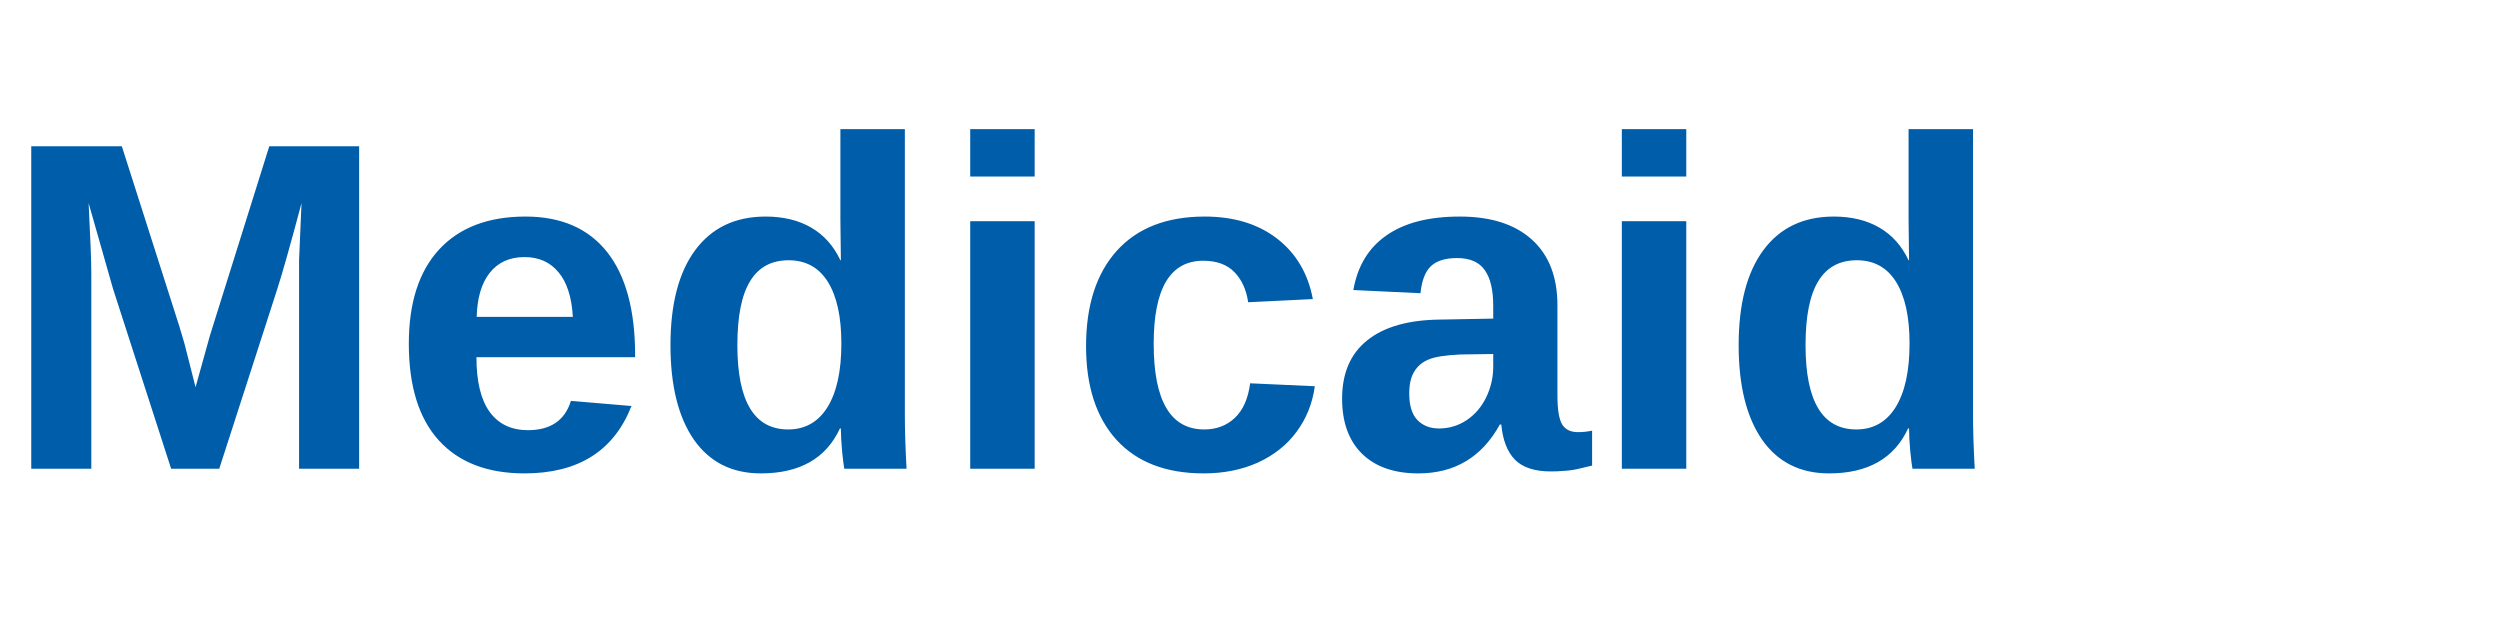
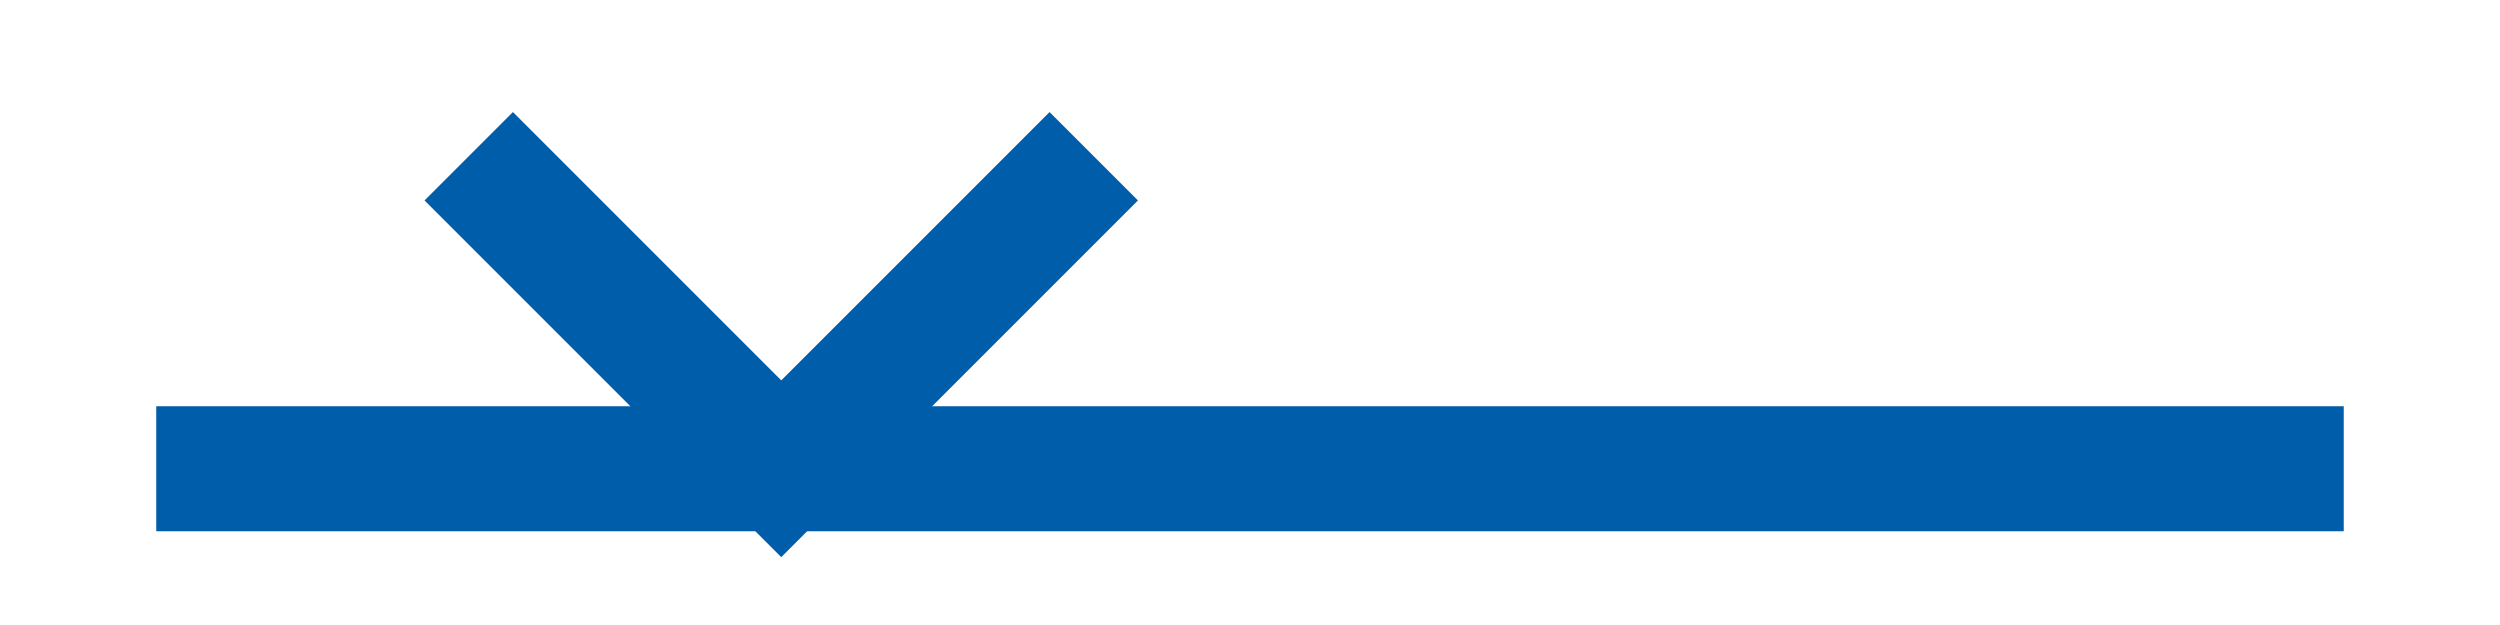
<svg xmlns="http://www.w3.org/2000/svg" viewBox="0 0 160 40">
-   <text x="0" y="30" font-family="Arial, Helvetica, sans-serif" font-size="30" fill="#005DAA" font-weight="bold">Medicaid</text>
+   <path d="M10 30h140" stroke="#005DAA" stroke-width="8" />
+   <path d="M30 10l20 20 20-20" fill="none" stroke="#005DAA" stroke-width="8" />
</svg>
